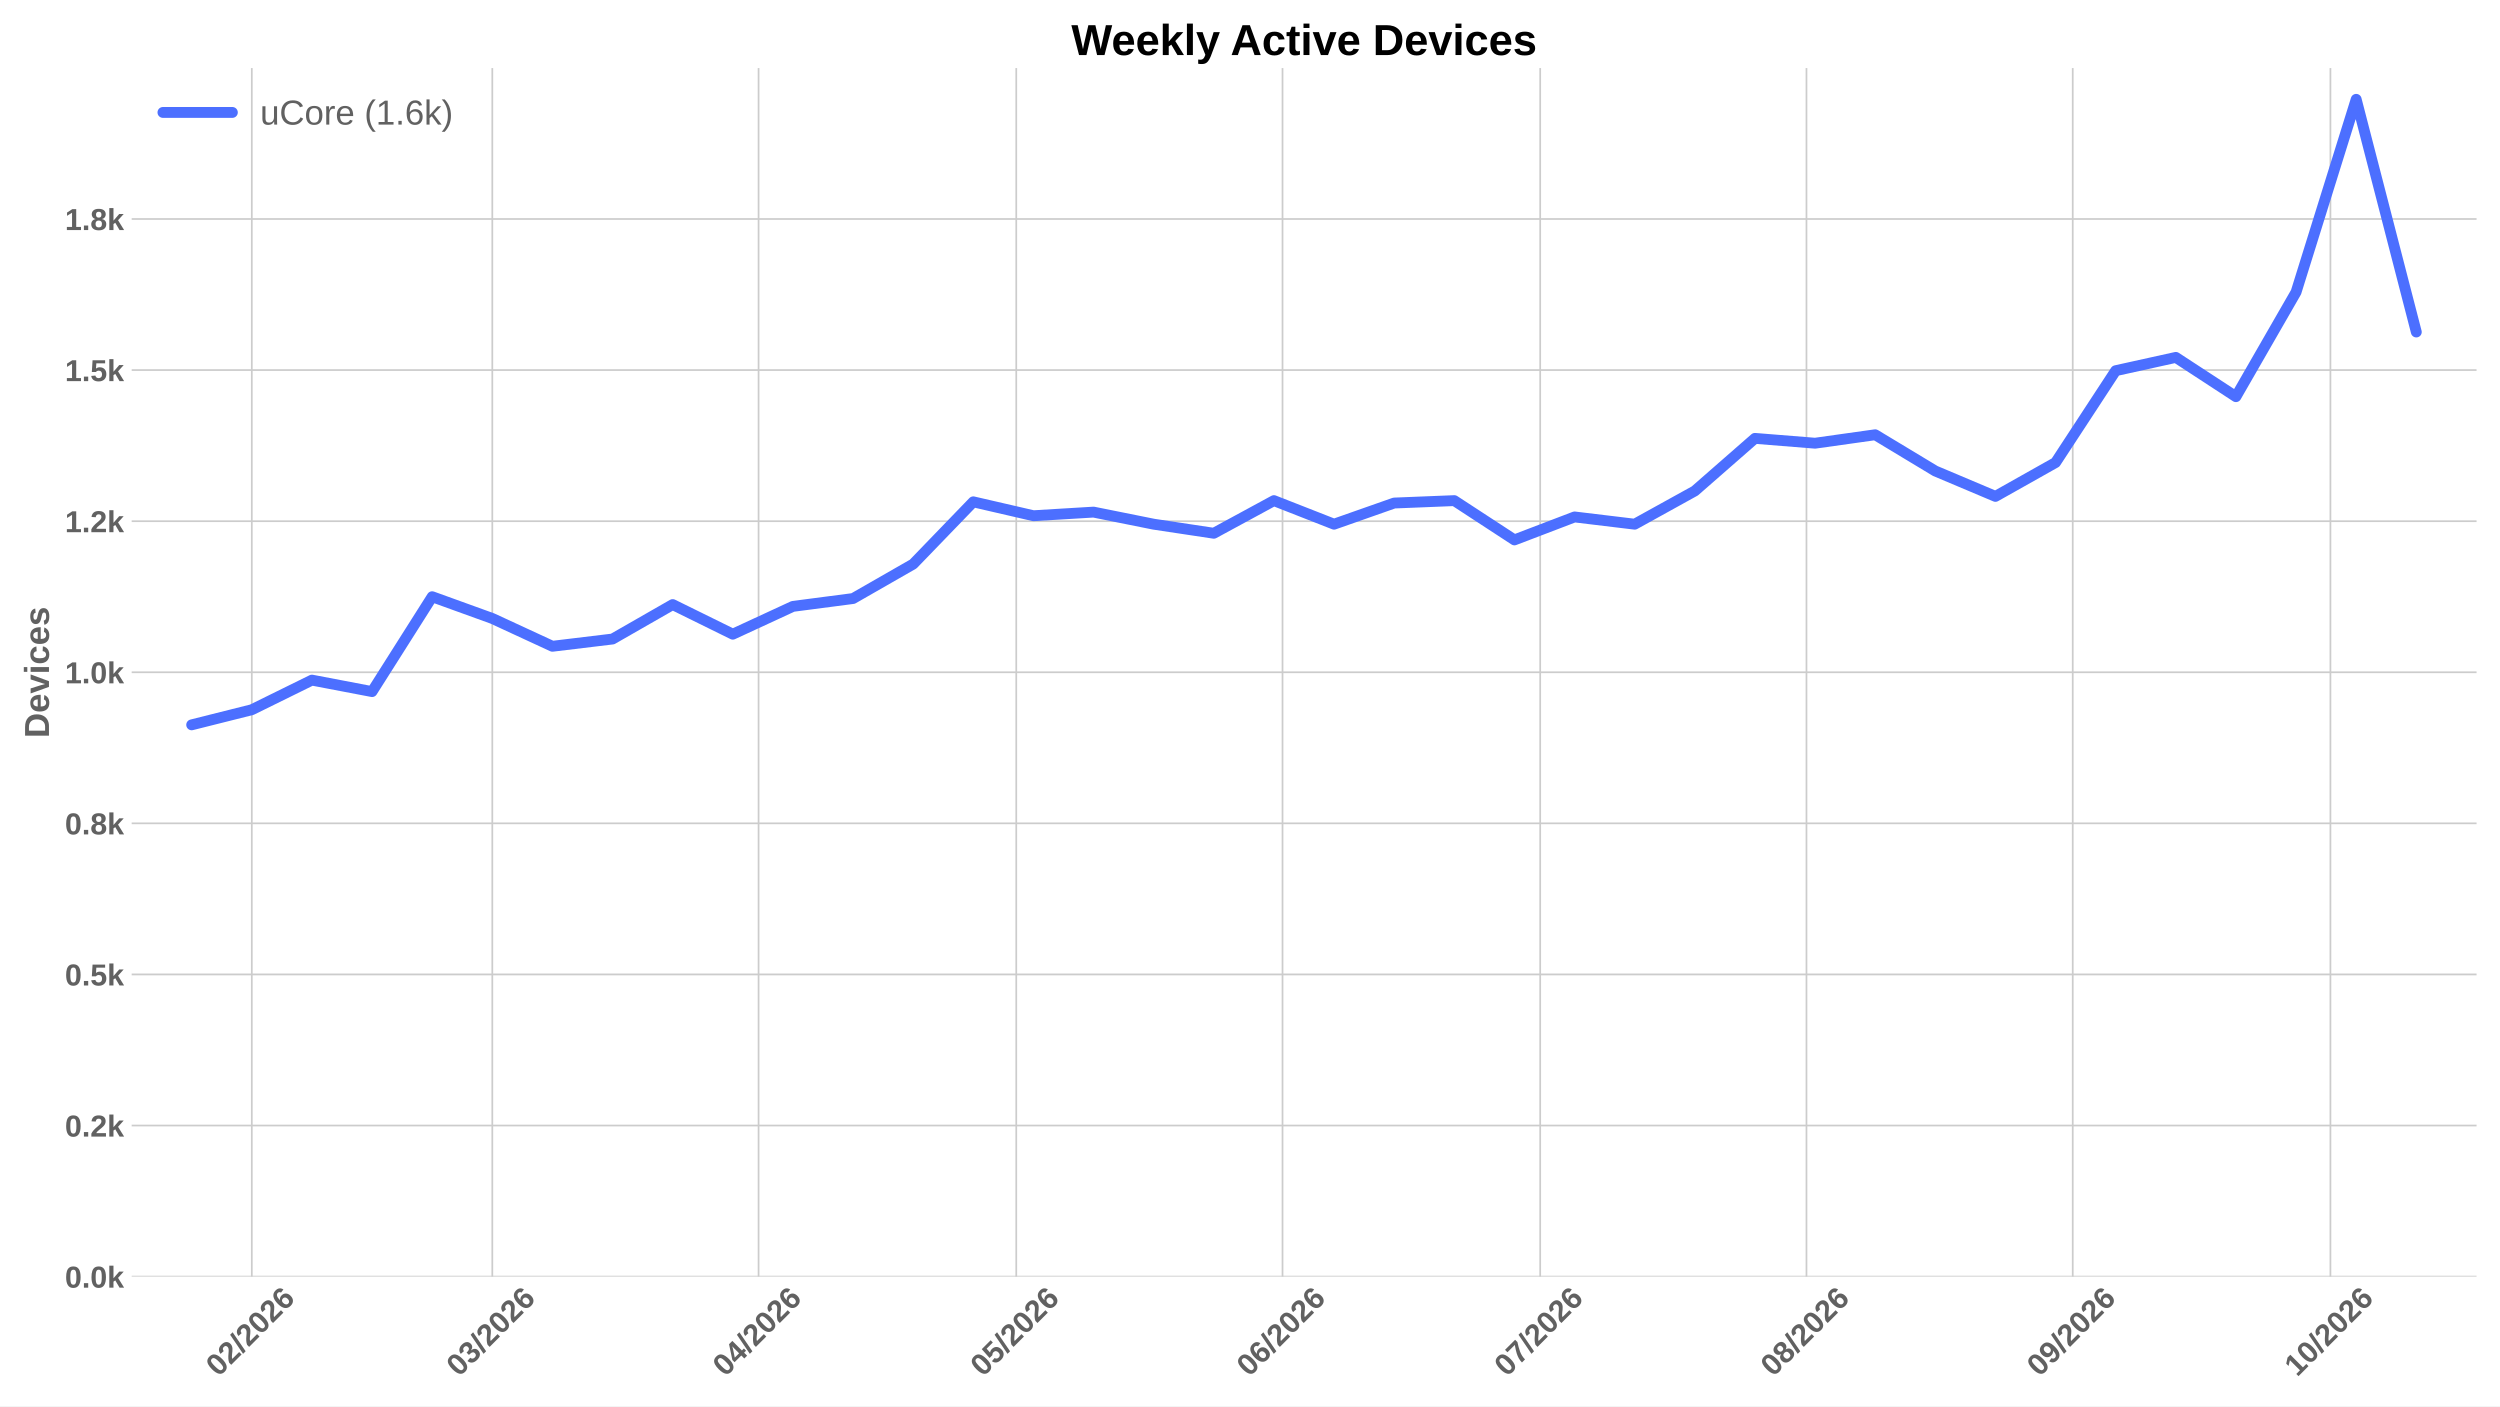
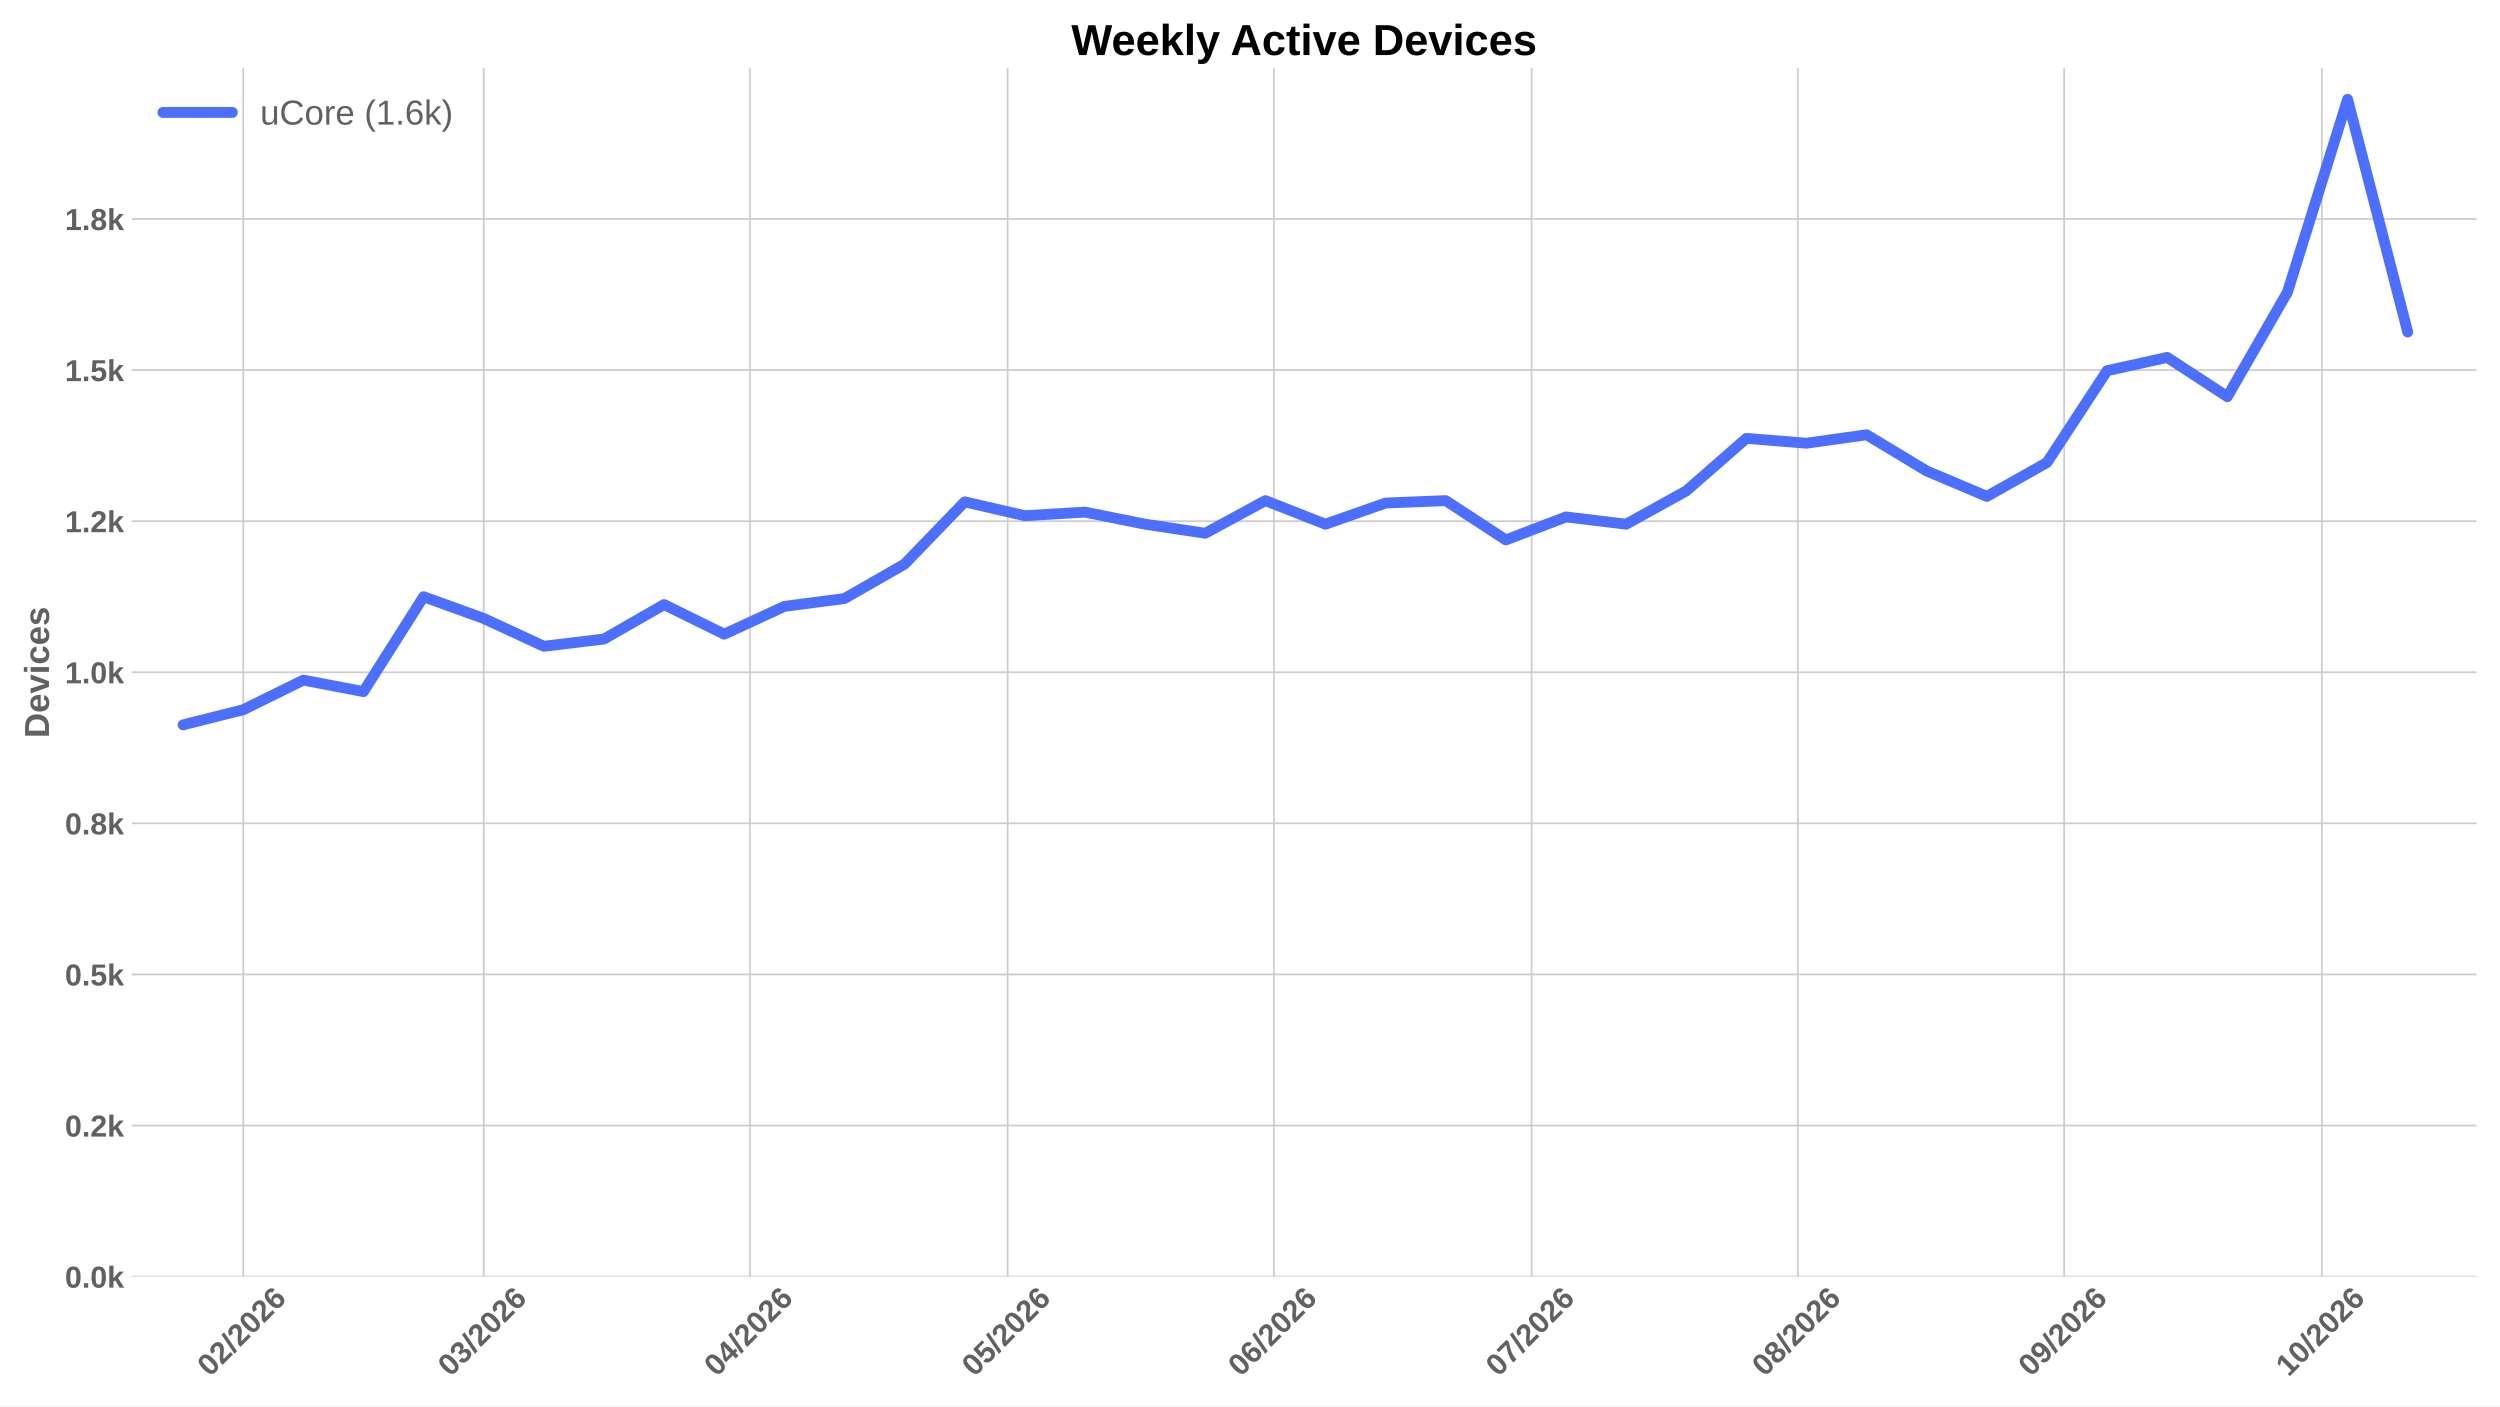
<svg xmlns="http://www.w3.org/2000/svg" xmlns:xlink="http://www.w3.org/1999/xlink" width="1152pt" height="648pt" viewBox="0 0 1152 648" version="1.1">
  <defs>
    <style type="text/css">*{stroke-linejoin: round; stroke-linecap: butt}</style>
  </defs>
  <g id="figure_1">
    <g id="patch_1">
      <path d="M 0 648  L 1152 648  L 1152 0  L 0 0  z " style="fill: #ffffff" />
    </g>
    <g id="axes_1">
      <g id="patch_2">
        <path d="M 60.676 588.262  L 1141.2 588.262  L 1141.2 31.361  L 60.676 31.361  z " style="fill: #ffffff" />
      </g>
      <g id="matplotlib.axis_1">
        <g id="xtick_1">
          <g id="line2d_1">
-             <path d="M 116.029 588.262  L 116.029 31.361  " clip-path="url(#pa2b130ff9b)" style="fill: none; stroke: #cccccc; stroke-width: 0.8; stroke-linecap: round" />
+             <path d="M 112.072 588.262  L 112.072 31.361  " clip-path="url(#p8473c3e7d2)" style="fill: none; stroke: #cccccc; stroke-width: 0.8; stroke-linecap: round" />
          </g>
          <g id="line2d_2" />
          <g id="text_1">
-             <g style="fill: #616161" transform="translate(100.7009 634.7498) rotate(-45) scale(0.14 -0.14)">
+             <g style="fill: #616161" transform="translate(96.7439 634.7498) rotate(-45) scale(0.14 -0.14)">
              <defs>
                <path id="LiberationSans-Bold-13" d="M 3297 2203  Q 3297 1088 2914 512  Q 2531 -63 1766 -63  Q 253 -63 253 2203  Q 253 2994 418 3494  Q 584 3994 915 4231  Q 1247 4469 1791 4469  Q 2572 4469 2934 3903  Q 3297 3338 3297 2203  z M 2416 2203  Q 2416 2813 2356 3150  Q 2297 3488 2165 3634  Q 2034 3781 1784 3781  Q 1519 3781 1383 3632  Q 1247 3484 1189 3148  Q 1131 2813 1131 2203  Q 1131 1600 1192 1261  Q 1253 922 1386 775  Q 1519 628 1772 628  Q 2022 628 2158 783  Q 2294 938 2355 1278  Q 2416 1619 2416 2203  z " transform="scale(0.015625)" />
                <path id="LiberationSans-Bold-15" d="M 222 0  L 222 609  Q 394 988 711 1347  Q 1028 1706 1509 2097  Q 1972 2472 2158 2715  Q 2344 2959 2344 3194  Q 2344 3769 1766 3769  Q 1484 3769 1336 3617  Q 1188 3466 1144 3163  L 259 3213  Q 334 3825 717 4147  Q 1100 4469 1759 4469  Q 2472 4469 2853 4144  Q 3234 3819 3234 3231  Q 3234 2922 3112 2672  Q 2991 2422 2800 2211  Q 2609 2000 2376 1815  Q 2144 1631 1925 1456  Q 1706 1281 1526 1103  Q 1347 925 1259 722  L 3303 722  L 3303 0  L 222 0  z " transform="scale(0.015625)" />
                <path id="LiberationSans-Bold-12" d="M 63 -128  L 972 4638  L 1716 4638  L 822 -128  L 63 -128  z " transform="scale(0.015625)" />
                <path id="LiberationSans-Bold-19" d="M 3328 1441  Q 3328 738 2934 337  Q 2541 -63 1847 -63  Q 1069 -63 651 482  Q 234 1028 234 2100  Q 234 3278 657 3873  Q 1081 4469 1869 4469  Q 2428 4469 2751 4222  Q 3075 3975 3209 3456  L 2381 3341  Q 2263 3775 1850 3775  Q 1497 3775 1295 3422  Q 1094 3069 1094 2350  Q 1234 2584 1484 2709  Q 1734 2834 2050 2834  Q 2641 2834 2984 2459  Q 3328 2084 3328 1441  z M 2447 1416  Q 2447 1791 2273 1989  Q 2100 2188 1797 2188  Q 1506 2188 1331 2002  Q 1156 1816 1156 1509  Q 1156 1125 1339 873  Q 1522 622 1819 622  Q 2116 622 2281 833  Q 2447 1044 2447 1416  z " transform="scale(0.015625)" />
              </defs>
              <use xlink:href="#LiberationSans-Bold-13" />
              <use xlink:href="#LiberationSans-Bold-15" transform="translate(55.60938 0)" />
              <use xlink:href="#LiberationSans-Bold-12" transform="translate(111.2188 0)" />
              <use xlink:href="#LiberationSans-Bold-15" transform="translate(139 0)" />
              <use xlink:href="#LiberationSans-Bold-13" transform="translate(194.6094 0)" />
              <use xlink:href="#LiberationSans-Bold-15" transform="translate(250.2188 0)" />
              <use xlink:href="#LiberationSans-Bold-19" transform="translate(305.8281 0)" />
            </g>
          </g>
        </g>
        <g id="xtick_2">
          <g id="line2d_3">
-             <path d="M 226.852 588.262  L 226.852 31.361  " clip-path="url(#pa2b130ff9b)" style="fill: none; stroke: #cccccc; stroke-width: 0.8; stroke-linecap: round" />
+             <path d="M 222.895 588.262  L 222.895 31.361  " clip-path="url(#p8473c3e7d2)" style="fill: none; stroke: #cccccc; stroke-width: 0.8; stroke-linecap: round" />
          </g>
          <g id="line2d_4" />
          <g id="text_2">
-             <g style="fill: #616161" transform="translate(211.5239 634.7498) rotate(-45) scale(0.14 -0.14)">
+             <g style="fill: #616161" transform="translate(207.5669 634.7498) rotate(-45) scale(0.14 -0.14)">
              <defs>
                <path id="LiberationSans-Bold-16" d="M 3328 1222  Q 3328 603 2922 265  Q 2516 -72 1766 -72  Q 1056 -72 637 254  Q 219 581 147 1197  L 1041 1275  Q 1125 641 1763 641  Q 2078 641 2253 797  Q 2428 953 2428 1275  Q 2428 1569 2215 1725  Q 2003 1881 1584 1881  L 1278 1881  L 1278 2591  L 1566 2591  Q 1944 2591 2134 2745  Q 2325 2900 2325 3188  Q 2325 3459 2173 3614  Q 2022 3769 1731 3769  Q 1459 3769 1292 3619  Q 1125 3469 1100 3194  L 222 3256  Q 291 3825 694 4147  Q 1097 4469 1747 4469  Q 2438 4469 2827 4158  Q 3216 3847 3216 3297  Q 3216 2884 2973 2618  Q 2731 2353 2275 2266  L 2275 2253  Q 2781 2194 3054 1920  Q 3328 1647 3328 1222  z " transform="scale(0.015625)" />
              </defs>
              <use xlink:href="#LiberationSans-Bold-13" />
              <use xlink:href="#LiberationSans-Bold-16" transform="translate(55.60938 0)" />
              <use xlink:href="#LiberationSans-Bold-12" transform="translate(111.2188 0)" />
              <use xlink:href="#LiberationSans-Bold-15" transform="translate(139 0)" />
              <use xlink:href="#LiberationSans-Bold-13" transform="translate(194.6094 0)" />
              <use xlink:href="#LiberationSans-Bold-15" transform="translate(250.2188 0)" />
              <use xlink:href="#LiberationSans-Bold-19" transform="translate(305.8281 0)" />
            </g>
          </g>
        </g>
        <g id="xtick_3">
          <g id="line2d_5">
-             <path d="M 349.549 588.262  L 349.549 31.361  " clip-path="url(#pa2b130ff9b)" style="fill: none; stroke: #cccccc; stroke-width: 0.8; stroke-linecap: round" />
+             <path d="M 345.592 588.262  L 345.592 31.361  " clip-path="url(#p8473c3e7d2)" style="fill: none; stroke: #cccccc; stroke-width: 0.8; stroke-linecap: round" />
          </g>
          <g id="line2d_6" />
          <g id="text_3">
-             <g style="fill: #616161" transform="translate(334.2208 634.7498) rotate(-45) scale(0.14 -0.14)">
+             <g style="fill: #616161" transform="translate(330.2638 634.7498) rotate(-45) scale(0.14 -0.14)">
              <defs>
                <path id="LiberationSans-Bold-17" d="M 2938 897  L 2938 0  L 2100 0  L 2100 897  L 97 897  L 97 1556  L 1956 4403  L 2938 4403  L 2938 1550  L 3525 1550  L 3525 897  L 2938 897  z M 2100 2991  Q 2100 3159 2111 3356  Q 2122 3553 2128 3609  Q 2047 3434 1834 3103  L 813 1550  L 2100 1550  L 2100 2991  z " transform="scale(0.015625)" />
              </defs>
              <use xlink:href="#LiberationSans-Bold-13" />
              <use xlink:href="#LiberationSans-Bold-17" transform="translate(55.60938 0)" />
              <use xlink:href="#LiberationSans-Bold-12" transform="translate(111.2188 0)" />
              <use xlink:href="#LiberationSans-Bold-15" transform="translate(139 0)" />
              <use xlink:href="#LiberationSans-Bold-13" transform="translate(194.6094 0)" />
              <use xlink:href="#LiberationSans-Bold-15" transform="translate(250.2188 0)" />
              <use xlink:href="#LiberationSans-Bold-19" transform="translate(305.8281 0)" />
            </g>
          </g>
        </g>
        <g id="xtick_4">
          <g id="line2d_7">
-             <path d="M 468.288 588.262  L 468.288 31.361  " clip-path="url(#pa2b130ff9b)" style="fill: none; stroke: #cccccc; stroke-width: 0.8; stroke-linecap: round" />
+             <path d="M 464.331 588.262  L 464.331 31.361  " clip-path="url(#p8473c3e7d2)" style="fill: none; stroke: #cccccc; stroke-width: 0.8; stroke-linecap: round" />
          </g>
          <g id="line2d_8" />
          <g id="text_4">
-             <g style="fill: #616161" transform="translate(452.9597 634.7498) rotate(-45) scale(0.14 -0.14)">
+             <g style="fill: #616161" transform="translate(449.0028 634.7498) rotate(-45) scale(0.14 -0.14)">
              <defs>
                <path id="LiberationSans-Bold-18" d="M 3381 1466  Q 3381 766 2945 351  Q 2509 -63 1750 -63  Q 1088 -63 689 235  Q 291 534 197 1100  L 1075 1172  Q 1144 891 1319 762  Q 1494 634 1759 634  Q 2088 634 2283 843  Q 2478 1053 2478 1447  Q 2478 1794 2293 2001  Q 2109 2209 1778 2209  Q 1413 2209 1181 1925  L 325 1925  L 478 4403  L 3125 4403  L 3125 3750  L 1275 3750  L 1203 2638  Q 1522 2919 2000 2919  Q 2628 2919 3004 2528  Q 3381 2138 3381 1466  z " transform="scale(0.015625)" />
              </defs>
              <use xlink:href="#LiberationSans-Bold-13" />
              <use xlink:href="#LiberationSans-Bold-18" transform="translate(55.60938 0)" />
              <use xlink:href="#LiberationSans-Bold-12" transform="translate(111.2188 0)" />
              <use xlink:href="#LiberationSans-Bold-15" transform="translate(139 0)" />
              <use xlink:href="#LiberationSans-Bold-13" transform="translate(194.6094 0)" />
              <use xlink:href="#LiberationSans-Bold-15" transform="translate(250.2188 0)" />
              <use xlink:href="#LiberationSans-Bold-19" transform="translate(305.8281 0)" />
            </g>
          </g>
        </g>
        <g id="xtick_5">
          <g id="line2d_9">
-             <path d="M 590.985 588.262  L 590.985 31.361  " clip-path="url(#pa2b130ff9b)" style="fill: none; stroke: #cccccc; stroke-width: 0.8; stroke-linecap: round" />
+             <path d="M 587.028 588.262  L 587.028 31.361  " clip-path="url(#p8473c3e7d2)" style="fill: none; stroke: #cccccc; stroke-width: 0.8; stroke-linecap: round" />
          </g>
          <g id="line2d_10" />
          <g id="text_5">
-             <g style="fill: #616161" transform="translate(575.6566 634.7498) rotate(-45) scale(0.14 -0.14)">
+             <g style="fill: #616161" transform="translate(571.6997 634.7498) rotate(-45) scale(0.14 -0.14)">
              <use xlink:href="#LiberationSans-Bold-13" />
              <use xlink:href="#LiberationSans-Bold-19" transform="translate(55.60938 0)" />
              <use xlink:href="#LiberationSans-Bold-12" transform="translate(111.2188 0)" />
              <use xlink:href="#LiberationSans-Bold-15" transform="translate(139 0)" />
              <use xlink:href="#LiberationSans-Bold-13" transform="translate(194.6094 0)" />
              <use xlink:href="#LiberationSans-Bold-15" transform="translate(250.2188 0)" />
              <use xlink:href="#LiberationSans-Bold-19" transform="translate(305.8281 0)" />
            </g>
          </g>
        </g>
        <g id="xtick_6">
          <g id="line2d_11">
-             <path d="M 709.724 588.262  L 709.724 31.361  " clip-path="url(#pa2b130ff9b)" style="fill: none; stroke: #cccccc; stroke-width: 0.8; stroke-linecap: round" />
+             <path d="M 705.767 588.262  L 705.767 31.361  " clip-path="url(#p8473c3e7d2)" style="fill: none; stroke: #cccccc; stroke-width: 0.8; stroke-linecap: round" />
          </g>
          <g id="line2d_12" />
          <g id="text_6">
-             <g style="fill: #616161" transform="translate(694.3956 634.7498) rotate(-45) scale(0.14 -0.14)">
+             <g style="fill: #616161" transform="translate(690.4386 634.7498) rotate(-45) scale(0.14 -0.14)">
              <defs>
                <path id="LiberationSans-Bold-1a" d="M 3278 3706  Q 2981 3238 2717 2797  Q 2453 2356 2256 1911  Q 2059 1466 1945 995  Q 1831 525 1831 0  L 916 0  Q 916 550 1059 1064  Q 1203 1578 1475 2111  Q 1747 2644 2463 3681  L 275 3681  L 275 4403  L 3278 4403  L 3278 3706  z " transform="scale(0.015625)" />
              </defs>
              <use xlink:href="#LiberationSans-Bold-13" />
              <use xlink:href="#LiberationSans-Bold-1a" transform="translate(55.60938 0)" />
              <use xlink:href="#LiberationSans-Bold-12" transform="translate(111.2188 0)" />
              <use xlink:href="#LiberationSans-Bold-15" transform="translate(139 0)" />
              <use xlink:href="#LiberationSans-Bold-13" transform="translate(194.6094 0)" />
              <use xlink:href="#LiberationSans-Bold-15" transform="translate(250.2188 0)" />
              <use xlink:href="#LiberationSans-Bold-19" transform="translate(305.8281 0)" />
            </g>
          </g>
        </g>
        <g id="xtick_7">
          <g id="line2d_13">
-             <path d="M 832.421 588.262  L 832.421 31.361  " clip-path="url(#pa2b130ff9b)" style="fill: none; stroke: #cccccc; stroke-width: 0.8; stroke-linecap: round" />
+             <path d="M 828.464 588.262  L 828.464 31.361  " clip-path="url(#p8473c3e7d2)" style="fill: none; stroke: #cccccc; stroke-width: 0.8; stroke-linecap: round" />
          </g>
          <g id="line2d_14" />
          <g id="text_7">
-             <g style="fill: #616161" transform="translate(817.0925 634.7498) rotate(-45) scale(0.14 -0.14)">
+             <g style="fill: #616161" transform="translate(813.1355 634.7498) rotate(-45) scale(0.14 -0.14)">
              <defs>
                <path id="LiberationSans-Bold-1b" d="M 3363 1241  Q 3363 622 2953 279  Q 2544 -63 1784 -63  Q 1031 -63 617 278  Q 203 619 203 1234  Q 203 1656 447 1945  Q 691 2234 1100 2303  L 1100 2316  Q 744 2394 525 2669  Q 306 2944 306 3303  Q 306 3844 689 4156  Q 1072 4469 1772 4469  Q 2488 4469 2870 4164  Q 3253 3859 3253 3297  Q 3253 2938 3036 2666  Q 2819 2394 2453 2322  L 2453 2309  Q 2878 2241 3120 1961  Q 3363 1681 3363 1241  z M 2350 3250  Q 2350 3563 2206 3708  Q 2063 3853 1772 3853  Q 1203 3853 1203 3250  Q 1203 2619 1778 2619  Q 2066 2619 2208 2766  Q 2350 2913 2350 3250  z M 2453 1313  Q 2453 2003 1766 2003  Q 1447 2003 1276 1822  Q 1106 1641 1106 1300  Q 1106 913 1275 734  Q 1444 556 1791 556  Q 2131 556 2292 734  Q 2453 913 2453 1313  z " transform="scale(0.015625)" />
              </defs>
              <use xlink:href="#LiberationSans-Bold-13" />
              <use xlink:href="#LiberationSans-Bold-1b" transform="translate(55.60938 0)" />
              <use xlink:href="#LiberationSans-Bold-12" transform="translate(111.2188 0)" />
              <use xlink:href="#LiberationSans-Bold-15" transform="translate(139 0)" />
              <use xlink:href="#LiberationSans-Bold-13" transform="translate(194.6094 0)" />
              <use xlink:href="#LiberationSans-Bold-15" transform="translate(250.2188 0)" />
              <use xlink:href="#LiberationSans-Bold-19" transform="translate(305.8281 0)" />
            </g>
          </g>
        </g>
        <g id="xtick_8">
          <g id="line2d_15">
-             <path d="M 955.118 588.262  L 955.118 31.361  " clip-path="url(#pa2b130ff9b)" style="fill: none; stroke: #cccccc; stroke-width: 0.8; stroke-linecap: round" />
+             <path d="M 951.161 588.262  L 951.161 31.361  " clip-path="url(#p8473c3e7d2)" style="fill: none; stroke: #cccccc; stroke-width: 0.8; stroke-linecap: round" />
          </g>
          <g id="line2d_16" />
          <g id="text_8">
-             <g style="fill: #616161" transform="translate(939.7894 634.7498) rotate(-45) scale(0.14 -0.14)">
+             <g style="fill: #616161" transform="translate(935.8324 634.7498) rotate(-45) scale(0.14 -0.14)">
              <defs>
                <path id="LiberationSans-Bold-1c" d="M 3322 2272  Q 3322 1100 2894 518  Q 2466 -63 1678 -63  Q 1097 -63 767 185  Q 438 434 300 972  L 1125 1088  Q 1247 628 1688 628  Q 2056 628 2254 981  Q 2453 1334 2459 2028  Q 2341 1794 2070 1661  Q 1800 1528 1488 1528  Q 906 1528 564 1923  Q 222 2319 222 2994  Q 222 3688 623 4078  Q 1025 4469 1759 4469  Q 2550 4469 2936 3920  Q 3322 3372 3322 2272  z M 2394 2888  Q 2394 3297 2214 3539  Q 2034 3781 1738 3781  Q 1447 3781 1280 3570  Q 1113 3359 1113 2988  Q 1113 2622 1278 2401  Q 1444 2181 1741 2181  Q 2022 2181 2208 2373  Q 2394 2566 2394 2888  z " transform="scale(0.015625)" />
              </defs>
              <use xlink:href="#LiberationSans-Bold-13" />
              <use xlink:href="#LiberationSans-Bold-1c" transform="translate(55.60938 0)" />
              <use xlink:href="#LiberationSans-Bold-12" transform="translate(111.2188 0)" />
              <use xlink:href="#LiberationSans-Bold-15" transform="translate(139 0)" />
              <use xlink:href="#LiberationSans-Bold-13" transform="translate(194.6094 0)" />
              <use xlink:href="#LiberationSans-Bold-15" transform="translate(250.2188 0)" />
              <use xlink:href="#LiberationSans-Bold-19" transform="translate(305.8281 0)" />
            </g>
          </g>
        </g>
        <g id="xtick_9">
          <g id="line2d_17">
-             <path d="M 1073.857 588.262  L 1073.857 31.361  " clip-path="url(#pa2b130ff9b)" style="fill: none; stroke: #cccccc; stroke-width: 0.8; stroke-linecap: round" />
+             <path d="M 1069.9 588.262  L 1069.9 31.361  " clip-path="url(#p8473c3e7d2)" style="fill: none; stroke: #cccccc; stroke-width: 0.8; stroke-linecap: round" />
          </g>
          <g id="line2d_18" />
          <g id="text_9">
-             <g style="fill: #616161" transform="translate(1058.528 634.7498) rotate(-45) scale(0.14 -0.14)">
+             <g style="fill: #616161" transform="translate(1054.571 634.7498) rotate(-45) scale(0.14 -0.14)">
              <defs>
                <path id="LiberationSans-Bold-14" d="M 403 0  L 403 653  L 1494 653  L 1494 3656  L 438 2997  L 438 3688  L 1541 4403  L 2372 4403  L 2372 653  L 3381 653  L 3381 0  L 403 0  z " transform="scale(0.015625)" />
              </defs>
              <use xlink:href="#LiberationSans-Bold-14" />
              <use xlink:href="#LiberationSans-Bold-13" transform="translate(55.60938 0)" />
              <use xlink:href="#LiberationSans-Bold-12" transform="translate(111.2188 0)" />
              <use xlink:href="#LiberationSans-Bold-15" transform="translate(139 0)" />
              <use xlink:href="#LiberationSans-Bold-13" transform="translate(194.6094 0)" />
              <use xlink:href="#LiberationSans-Bold-15" transform="translate(250.2188 0)" />
              <use xlink:href="#LiberationSans-Bold-19" transform="translate(305.8281 0)" />
            </g>
          </g>
        </g>
      </g>
      <g id="matplotlib.axis_2">
        <g id="ytick_1">
          <g id="line2d_19">
-             <path d="M 60.676 588.262  L 1141.2 588.262  " clip-path="url(#pa2b130ff9b)" style="fill: none; stroke: #cccccc; stroke-width: 0.8; stroke-linecap: round" />
+             <path d="M 60.676 588.262  L 1141.2 588.262  " clip-path="url(#p8473c3e7d2)" style="fill: none; stroke: #cccccc; stroke-width: 0.8; stroke-linecap: round" />
          </g>
          <g id="line2d_20" />
          <g id="text_10">
            <g style="fill: #616161" transform="translate(29.93031 593.3584) scale(0.14 -0.14)">
              <defs>
                <path id="LiberationSans-Bold-11" d="M 434 0  L 434 953  L 1338 953  L 1338 0  L 434 0  z " transform="scale(0.015625)" />
                <path id="LiberationSans-Bold-4e" d="M 2606 0  L 1703 1531  L 1325 1269  L 1325 0  L 447 0  L 447 4638  L 1325 4638  L 1325 1981  L 2531 3381  L 3475 3381  L 2288 2063  L 3566 0  L 2606 0  z " transform="scale(0.015625)" />
              </defs>
              <use xlink:href="#LiberationSans-Bold-13" />
              <use xlink:href="#LiberationSans-Bold-11" transform="translate(55.60938 0)" />
              <use xlink:href="#LiberationSans-Bold-13" transform="translate(83.39062 0)" />
              <use xlink:href="#LiberationSans-Bold-4e" transform="translate(139 0)" />
            </g>
          </g>
        </g>
        <g id="ytick_2">
          <g id="line2d_21">
-             <path d="M 60.676 518.641  L 1141.2 518.641  " clip-path="url(#pa2b130ff9b)" style="fill: none; stroke: #cccccc; stroke-width: 0.8; stroke-linecap: round" />
+             <path d="M 60.676 518.641  L 1141.2 518.641  " clip-path="url(#p8473c3e7d2)" style="fill: none; stroke: #cccccc; stroke-width: 0.8; stroke-linecap: round" />
          </g>
          <g id="line2d_22" />
          <g id="text_11">
            <g style="fill: #616161" transform="translate(29.93031 523.737) scale(0.14 -0.14)">
              <use xlink:href="#LiberationSans-Bold-13" />
              <use xlink:href="#LiberationSans-Bold-11" transform="translate(55.60938 0)" />
              <use xlink:href="#LiberationSans-Bold-15" transform="translate(83.39062 0)" />
              <use xlink:href="#LiberationSans-Bold-4e" transform="translate(139 0)" />
            </g>
          </g>
        </g>
        <g id="ytick_3">
          <g id="line2d_23">
-             <path d="M 60.676 449.019  L 1141.2 449.019  " clip-path="url(#pa2b130ff9b)" style="fill: none; stroke: #cccccc; stroke-width: 0.8; stroke-linecap: round" />
+             <path d="M 60.676 449.019  L 1141.2 449.019  " clip-path="url(#p8473c3e7d2)" style="fill: none; stroke: #cccccc; stroke-width: 0.8; stroke-linecap: round" />
          </g>
          <g id="line2d_24" />
          <g id="text_12">
            <g style="fill: #616161" transform="translate(29.93031 454.1156) scale(0.14 -0.14)">
              <use xlink:href="#LiberationSans-Bold-13" />
              <use xlink:href="#LiberationSans-Bold-11" transform="translate(55.60938 0)" />
              <use xlink:href="#LiberationSans-Bold-18" transform="translate(83.39062 0)" />
              <use xlink:href="#LiberationSans-Bold-4e" transform="translate(139 0)" />
            </g>
          </g>
        </g>
        <g id="ytick_4">
          <g id="line2d_25">
-             <path d="M 60.676 379.398  L 1141.2 379.398  " clip-path="url(#pa2b130ff9b)" style="fill: none; stroke: #cccccc; stroke-width: 0.8; stroke-linecap: round" />
+             <path d="M 60.676 379.398  L 1141.2 379.398  " clip-path="url(#p8473c3e7d2)" style="fill: none; stroke: #cccccc; stroke-width: 0.8; stroke-linecap: round" />
          </g>
          <g id="line2d_26" />
          <g id="text_13">
            <g style="fill: #616161" transform="translate(29.93031 384.4942) scale(0.14 -0.14)">
              <use xlink:href="#LiberationSans-Bold-13" />
              <use xlink:href="#LiberationSans-Bold-11" transform="translate(55.60938 0)" />
              <use xlink:href="#LiberationSans-Bold-1b" transform="translate(83.39062 0)" />
              <use xlink:href="#LiberationSans-Bold-4e" transform="translate(139 0)" />
            </g>
          </g>
        </g>
        <g id="ytick_5">
          <g id="line2d_27">
-             <path d="M 60.676 309.777  L 1141.2 309.777  " clip-path="url(#pa2b130ff9b)" style="fill: none; stroke: #cccccc; stroke-width: 0.8; stroke-linecap: round" />
+             <path d="M 60.676 309.777  L 1141.2 309.777  " clip-path="url(#p8473c3e7d2)" style="fill: none; stroke: #cccccc; stroke-width: 0.8; stroke-linecap: round" />
          </g>
          <g id="line2d_28" />
          <g id="text_14">
            <g style="fill: #616161" transform="translate(29.93031 314.8728) scale(0.14 -0.14)">
              <use xlink:href="#LiberationSans-Bold-14" />
              <use xlink:href="#LiberationSans-Bold-11" transform="translate(55.60938 0)" />
              <use xlink:href="#LiberationSans-Bold-13" transform="translate(83.39062 0)" />
              <use xlink:href="#LiberationSans-Bold-4e" transform="translate(139 0)" />
            </g>
          </g>
        </g>
        <g id="ytick_6">
          <g id="line2d_29">
-             <path d="M 60.676 240.155  L 1141.2 240.155  " clip-path="url(#pa2b130ff9b)" style="fill: none; stroke: #cccccc; stroke-width: 0.8; stroke-linecap: round" />
+             <path d="M 60.676 240.155  L 1141.2 240.155  " clip-path="url(#p8473c3e7d2)" style="fill: none; stroke: #cccccc; stroke-width: 0.8; stroke-linecap: round" />
          </g>
          <g id="line2d_30" />
          <g id="text_15">
            <g style="fill: #616161" transform="translate(29.93031 245.2514) scale(0.14 -0.14)">
              <use xlink:href="#LiberationSans-Bold-14" />
              <use xlink:href="#LiberationSans-Bold-11" transform="translate(55.60938 0)" />
              <use xlink:href="#LiberationSans-Bold-15" transform="translate(83.39062 0)" />
              <use xlink:href="#LiberationSans-Bold-4e" transform="translate(139 0)" />
            </g>
          </g>
        </g>
        <g id="ytick_7">
          <g id="line2d_31">
-             <path d="M 60.676 170.534  L 1141.2 170.534  " clip-path="url(#pa2b130ff9b)" style="fill: none; stroke: #cccccc; stroke-width: 0.8; stroke-linecap: round" />
+             <path d="M 60.676 170.534  L 1141.2 170.534  " clip-path="url(#p8473c3e7d2)" style="fill: none; stroke: #cccccc; stroke-width: 0.8; stroke-linecap: round" />
          </g>
          <g id="line2d_32" />
          <g id="text_16">
            <g style="fill: #616161" transform="translate(29.93031 175.63) scale(0.14 -0.14)">
              <use xlink:href="#LiberationSans-Bold-14" />
              <use xlink:href="#LiberationSans-Bold-11" transform="translate(55.60938 0)" />
              <use xlink:href="#LiberationSans-Bold-18" transform="translate(83.39062 0)" />
              <use xlink:href="#LiberationSans-Bold-4e" transform="translate(139 0)" />
            </g>
          </g>
        </g>
        <g id="ytick_8">
          <g id="line2d_33">
-             <path d="M 60.676 100.912  L 1141.2 100.912  " clip-path="url(#pa2b130ff9b)" style="fill: none; stroke: #cccccc; stroke-width: 0.8; stroke-linecap: round" />
+             <path d="M 60.676 100.912  L 1141.2 100.912  " clip-path="url(#p8473c3e7d2)" style="fill: none; stroke: #cccccc; stroke-width: 0.8; stroke-linecap: round" />
          </g>
          <g id="line2d_34" />
          <g id="text_17">
            <g style="fill: #616161" transform="translate(29.93031 106.0085) scale(0.14 -0.14)">
              <use xlink:href="#LiberationSans-Bold-14" />
              <use xlink:href="#LiberationSans-Bold-11" transform="translate(55.60938 0)" />
              <use xlink:href="#LiberationSans-Bold-1b" transform="translate(83.39062 0)" />
              <use xlink:href="#LiberationSans-Bold-4e" transform="translate(139 0)" />
            </g>
          </g>
        </g>
        <g id="text_18">
          <g style="fill: #616161" transform="translate(22.56312 340.0552) rotate(-90) scale(0.16 -0.16)">
            <defs>
              <path id="LiberationSans-Bold-27" d="M 4353 2234  Q 4353 1553 4086 1045  Q 3819 538 3330 269  Q 2841 0 2209 0  L 428 0  L 428 4403  L 2022 4403  Q 3134 4403 3743 3842  Q 4353 3281 4353 2234  z M 3425 2234  Q 3425 2944 3056 3317  Q 2688 3691 2003 3691  L 1350 3691  L 1350 713  L 2131 713  Q 2725 713 3075 1122  Q 3425 1531 3425 2234  z " transform="scale(0.015625)" />
              <path id="LiberationSans-Bold-48" d="M 1831 -63  Q 1069 -63 659 389  Q 250 841 250 1706  Q 250 2544 665 2994  Q 1081 3444 1844 3444  Q 2572 3444 2956 2961  Q 3341 2478 3341 1547  L 3341 1522  L 1172 1522  Q 1172 1028 1355 776  Q 1538 525 1875 525  Q 2341 525 2463 928  L 3291 856  Q 2931 -63 1831 -63  z M 1831 2891  Q 1522 2891 1355 2675  Q 1188 2459 1178 2072  L 2491 2072  Q 2466 2481 2294 2686  Q 2122 2891 1831 2891  z " transform="scale(0.015625)" />
              <path id="LiberationSans-Bold-59" d="M 2284 0  L 1234 0  L 25 3381  L 953 3381  L 1544 1491  Q 1591 1334 1766 709  Q 1797 838 1894 1159  Q 1991 1481 2613 3381  L 3531 3381  L 2284 0  z " transform="scale(0.015625)" />
              <path id="LiberationSans-Bold-4c" d="M 447 3991  L 447 4638  L 1325 4638  L 1325 3991  L 447 3991  z M 447 0  L 447 3381  L 1325 3381  L 1325 0  L 447 0  z " transform="scale(0.015625)" />
              <path id="LiberationSans-Bold-46" d="M 1856 -63  Q 1088 -63 669 395  Q 250 853 250 1672  Q 250 2509 672 2976  Q 1094 3444 1869 3444  Q 2466 3444 2856 3144  Q 3247 2844 3347 2316  L 2463 2272  Q 2425 2531 2275 2686  Q 2125 2841 1850 2841  Q 1172 2841 1172 1706  Q 1172 538 1863 538  Q 2113 538 2281 695  Q 2450 853 2491 1166  L 3372 1125  Q 3325 778 3123 506  Q 2922 234 2594 85  Q 2266 -63 1856 -63  z " transform="scale(0.015625)" />
              <path id="LiberationSans-Bold-56" d="M 3297 988  Q 3297 497 2895 217  Q 2494 -63 1784 -63  Q 1088 -63 717 157  Q 347 378 225 844  L 997 959  Q 1063 719 1223 619  Q 1384 519 1784 519  Q 2153 519 2322 612  Q 2491 706 2491 906  Q 2491 1069 2355 1164  Q 2219 1259 1894 1325  Q 1150 1472 890 1598  Q 631 1725 495 1926  Q 359 2128 359 2422  Q 359 2906 732 3176  Q 1106 3447 1791 3447  Q 2394 3447 2761 3212  Q 3128 2978 3219 2534  L 2441 2453  Q 2403 2659 2256 2761  Q 2109 2863 1791 2863  Q 1478 2863 1322 2783  Q 1166 2703 1166 2516  Q 1166 2369 1286 2283  Q 1406 2197 1691 2141  Q 2088 2059 2395 1973  Q 2703 1888 2889 1769  Q 3075 1650 3186 1464  Q 3297 1278 3297 988  z " transform="scale(0.015625)" />
            </defs>
            <use xlink:href="#LiberationSans-Bold-27" />
            <use xlink:href="#LiberationSans-Bold-48" transform="translate(72.21875 0)" />
            <use xlink:href="#LiberationSans-Bold-59" transform="translate(127.8281 0)" />
            <use xlink:href="#LiberationSans-Bold-4c" transform="translate(183.4375 0)" />
            <use xlink:href="#LiberationSans-Bold-46" transform="translate(211.2188 0)" />
            <use xlink:href="#LiberationSans-Bold-48" transform="translate(266.8281 0)" />
            <use xlink:href="#LiberationSans-Bold-56" transform="translate(322.4375 0)" />
          </g>
        </g>
      </g>
      <g id="line2d_35">
-         <path d="M 88.323 334.005  L 116.029 327.043  L 143.735 313.397  L 171.441 318.688  L 199.146 274.966  L 226.852 284.991  L 254.558 297.802  L 282.264 294.46  L 309.97 278.586  L 337.675 292.232  L 365.381 279.422  L 393.087 275.801  L 420.793 259.928  L 448.498 231.244  L 476.204 237.649  L 503.91 235.978  L 531.616 241.548  L 559.321 245.725  L 587.027 230.687  L 614.733 241.548  L 642.439 231.801  L 670.144 230.687  L 697.85 248.788  L 725.556 238.206  L 753.262 241.548  L 780.967 226.231  L 808.673 202.003  L 836.379 204.231  L 864.085 200.332  L 891.79 217.041  L 919.496 228.737  L 947.202 213.142  L 974.908 170.812  L 1002.613 164.686  L 1030.319 182.787  L 1058.025 134.609  L 1085.731 45.772  L 1113.436 152.989  " clip-path="url(#pa2b130ff9b)" style="fill: none; stroke: #4c6fff; stroke-width: 5; stroke-linecap: round" />
+         <path d="M 84.367 334.005  L 112.072 327.043  L 139.778 313.397  L 167.484 318.688  L 195.19 274.966  L 222.895 284.991  L 250.601 297.802  L 278.307 294.46  L 306.013 278.586  L 333.718 292.232  L 361.424 279.422  L 389.13 275.801  L 416.836 259.928  L 444.541 231.244  L 472.247 237.649  L 499.953 235.978  L 527.659 241.548  L 555.364 245.725  L 583.07 230.687  L 610.776 241.548  L 638.482 231.801  L 666.187 230.687  L 693.893 248.788  L 721.599 238.206  L 749.305 241.548  L 777.01 226.231  L 804.716 202.003  L 832.422 204.231  L 860.128 200.332  L 887.833 217.041  L 915.539 228.737  L 943.245 213.142  L 970.951 170.812  L 998.656 164.686  L 1026.362 182.787  L 1054.068 134.609  L 1081.774 45.772  L 1109.479 152.989  " clip-path="url(#p8473c3e7d2)" style="fill: none; stroke: #4c6fff; stroke-width: 5; stroke-linecap: round" />
      </g>
      <g id="patch_3">
        <path d="M 60.676 588.262  L 60.676 31.361  " style="fill: none" />
      </g>
      <g id="patch_4">
        <path d="M 1141.2 588.262  L 1141.2 31.361  " style="fill: none" />
      </g>
      <g id="patch_5">
        <path d="M 60.676 588.262  L 1141.2 588.262  " style="fill: none" />
      </g>
      <g id="patch_6">
        <path d="M 60.676 31.361  L 1141.2 31.361  " style="fill: none" />
      </g>
      <g id="text_19">
        <g transform="translate(493.655 25.36055) scale(0.2 -0.2)">
          <defs>
            <path id="LiberationSans-Bold-3a" d="M 4897 0  L 3803 0  L 3206 2547  Q 3097 2997 3022 3488  Q 2947 3078 2900 2864  Q 2853 2650 2234 0  L 1141 0  L 6 4403  L 941 4403  L 1578 1559  L 1722 872  Q 1809 1306 1892 1701  Q 1975 2097 2516 4403  L 3547 4403  L 4103 2059  Q 4169 1797 4325 872  L 4403 1234  L 4569 1953  L 5100 4403  L 6034 4403  L 4897 0  z " transform="scale(0.015625)" />
            <path id="LiberationSans-Bold-4f" d="M 447 0  L 447 4638  L 1325 4638  L 1325 0  L 447 0  z " transform="scale(0.015625)" />
            <path id="LiberationSans-Bold-5c" d="M 884 -1328  Q 569 -1328 331 -1288  L 331 -663  Q 497 -688 634 -688  Q 822 -688 945 -628  Q 1069 -569 1167 -431  Q 1266 -294 1388 34  L 50 3381  L 978 3381  L 1509 1797  Q 1634 1456 1825 753  L 1903 1050  L 2106 1784  L 2606 3381  L 3525 3381  L 2188 -178  Q 1919 -828 1630 -1078  Q 1341 -1328 884 -1328  z " transform="scale(0.015625)" />
            <path id="LiberationSans-Bold-3" transform="scale(0.015625)" />
            <path id="LiberationSans-Bold-24" d="M 3541 0  L 3150 1125  L 1472 1125  L 1081 0  L 159 0  L 1766 4403  L 2853 4403  L 4453 0  L 3541 0  z M 2309 3725  L 2291 3656  Q 2259 3544 2215 3400  Q 2172 3256 1678 1819  L 2944 1819  L 2509 3084  L 2375 3509  L 2309 3725  z " transform="scale(0.015625)" />
            <path id="LiberationSans-Bold-57" d="M 1313 -56  Q 925 -56 715 155  Q 506 366 506 794  L 506 2788  L 78 2788  L 78 3381  L 550 3381  L 825 4175  L 1375 4175  L 1375 3381  L 2016 3381  L 2016 2788  L 1375 2788  L 1375 1031  Q 1375 784 1469 667  Q 1563 550 1759 550  Q 1863 550 2053 594  L 2053 50  Q 1728 -56 1313 -56  z " transform="scale(0.015625)" />
          </defs>
          <use xlink:href="#LiberationSans-Bold-3a" />
          <use xlink:href="#LiberationSans-Bold-48" transform="translate(92.57812 0)" />
          <use xlink:href="#LiberationSans-Bold-48" transform="translate(148.1875 0)" />
          <use xlink:href="#LiberationSans-Bold-4e" transform="translate(203.7969 0)" />
          <use xlink:href="#LiberationSans-Bold-4f" transform="translate(259.4062 0)" />
          <use xlink:href="#LiberationSans-Bold-5c" transform="translate(287.1875 0)" />
          <use xlink:href="#LiberationSans-Bold-3" transform="translate(342.7969 0)" />
          <use xlink:href="#LiberationSans-Bold-24" transform="translate(366.875 0)" />
          <use xlink:href="#LiberationSans-Bold-46" transform="translate(439.0938 0)" />
          <use xlink:href="#LiberationSans-Bold-57" transform="translate(494.7031 0)" />
          <use xlink:href="#LiberationSans-Bold-4c" transform="translate(528 0)" />
          <use xlink:href="#LiberationSans-Bold-59" transform="translate(555.7812 0)" />
          <use xlink:href="#LiberationSans-Bold-48" transform="translate(611.3906 0)" />
          <use xlink:href="#LiberationSans-Bold-3" transform="translate(667 0)" />
          <use xlink:href="#LiberationSans-Bold-27" transform="translate(694.7812 0)" />
          <use xlink:href="#LiberationSans-Bold-48" transform="translate(767 0)" />
          <use xlink:href="#LiberationSans-Bold-59" transform="translate(822.6094 0)" />
          <use xlink:href="#LiberationSans-Bold-4c" transform="translate(878.2188 0)" />
          <use xlink:href="#LiberationSans-Bold-46" transform="translate(906 0)" />
          <use xlink:href="#LiberationSans-Bold-48" transform="translate(961.6094 0)" />
          <use xlink:href="#LiberationSans-Bold-56" transform="translate(1017.219 0)" />
        </g>
      </g>
      <g id="legend_1">
        <g id="line2d_36">
          <path d="M 75.076 51.809  L 91.076 51.809  L 107.076 51.809  " style="fill: none; stroke: #4c6fff; stroke-width: 5; stroke-linecap: round" />
        </g>
        <g id="text_20">
          <g style="fill: #616161" transform="translate(119.8756 57.40898) scale(0.16 -0.16)">
            <defs>
              <path id="LiberationSans-58" d="M 981 3381  L 981 1238  Q 981 903 1047 718  Q 1113 534 1256 453  Q 1400 372 1678 372  Q 2084 372 2318 650  Q 2553 928 2553 1422  L 2553 3381  L 3116 3381  L 3116 722  Q 3116 131 3134 0  L 2603 0  Q 2600 16 2597 84  Q 2594 153 2589 242  Q 2584 331 2578 578  L 2569 578  Q 2375 228 2120 82  Q 1866 -63 1488 -63  Q 931 -63 673 214  Q 416 491 416 1128  L 416 3381  L 981 3381  z " transform="scale(0.015625)" />
              <path id="LiberationSans-26" d="M 2475 3981  Q 1744 3981 1337 3511  Q 931 3041 931 2222  Q 931 1413 1354 920  Q 1778 428 2500 428  Q 3425 428 3891 1344  L 4378 1100  Q 4106 531 3614 234  Q 3122 -63 2472 -63  Q 1806 -63 1320 214  Q 834 491 579 1005  Q 325 1519 325 2222  Q 325 3275 894 3872  Q 1463 4469 2469 4469  Q 3172 4469 3644 4194  Q 4116 3919 4338 3378  L 3772 3191  Q 3619 3575 3280 3778  Q 2941 3981 2475 3981  z " transform="scale(0.015625)" />
              <path id="LiberationSans-52" d="M 3291 1694  Q 3291 806 2900 371  Q 2509 -63 1766 -63  Q 1025 -63 647 389  Q 269 841 269 1694  Q 269 3444 1784 3444  Q 2559 3444 2925 3017  Q 3291 2591 3291 1694  z M 2700 1694  Q 2700 2394 2492 2711  Q 2284 3028 1794 3028  Q 1300 3028 1079 2704  Q 859 2381 859 1694  Q 859 1025 1076 689  Q 1294 353 1759 353  Q 2266 353 2483 678  Q 2700 1003 2700 1694  z " transform="scale(0.015625)" />
              <path id="LiberationSans-55" d="M 444 0  L 444 2594  Q 444 2950 425 3381  L 956 3381  Q 981 2806 981 2691  L 994 2691  Q 1128 3125 1303 3284  Q 1478 3444 1797 3444  Q 1909 3444 2025 3413  L 2025 2897  Q 1913 2928 1725 2928  Q 1375 2928 1190 2626  Q 1006 2325 1006 1763  L 1006 0  L 444 0  z " transform="scale(0.015625)" />
              <path id="LiberationSans-48" d="M 863 1572  Q 863 991 1103 675  Q 1344 359 1806 359  Q 2172 359 2392 506  Q 2613 653 2691 878  L 3184 738  Q 2881 -63 1806 -63  Q 1056 -63 664 384  Q 272 831 272 1713  Q 272 2550 664 2997  Q 1056 3444 1784 3444  Q 3275 3444 3275 1647  L 3275 1572  L 863 1572  z M 2694 2003  Q 2647 2538 2422 2783  Q 2197 3028 1775 3028  Q 1366 3028 1127 2754  Q 888 2481 869 2003  L 2694 2003  z " transform="scale(0.015625)" />
              <path id="LiberationSans-3" transform="scale(0.015625)" />
              <path id="LiberationSans-b" d="M 397 1663  Q 397 2566 680 3284  Q 963 4003 1550 4638  L 2094 4638  Q 1509 3988 1236 3256  Q 963 2525 963 1656  Q 963 791 1233 62  Q 1503 -666 2094 -1325  L 1550 -1325  Q 959 -688 678 32  Q 397 753 397 1650  L 397 1663  z " transform="scale(0.015625)" />
              <path id="LiberationSans-14" d="M 488 0  L 488 478  L 1609 478  L 1609 3866  L 616 3156  L 616 3688  L 1656 4403  L 2175 4403  L 2175 478  L 3247 478  L 3247 0  L 488 0  z " transform="scale(0.015625)" />
              <path id="LiberationSans-11" d="M 584 0  L 584 684  L 1194 684  L 1194 0  L 584 0  z " transform="scale(0.015625)" />
              <path id="LiberationSans-19" d="M 3278 1441  Q 3278 744 2900 340  Q 2522 -63 1856 -63  Q 1113 -63 719 490  Q 325 1044 325 2100  Q 325 3244 734 3856  Q 1144 4469 1900 4469  Q 2897 4469 3156 3572  L 2619 3475  Q 2453 4013 1894 4013  Q 1413 4013 1148 3564  Q 884 3116 884 2266  Q 1038 2550 1316 2698  Q 1594 2847 1953 2847  Q 2563 2847 2920 2465  Q 3278 2084 3278 1441  z M 2706 1416  Q 2706 1894 2472 2153  Q 2238 2413 1819 2413  Q 1425 2413 1183 2183  Q 941 1953 941 1550  Q 941 1041 1192 716  Q 1444 391 1838 391  Q 2244 391 2475 664  Q 2706 938 2706 1416  z " transform="scale(0.015625)" />
              <path id="LiberationSans-4e" d="M 2550 0  L 1406 1544  L 994 1203  L 994 0  L 431 0  L 431 4638  L 994 4638  L 994 1741  L 2478 3381  L 3138 3381  L 1766 1928  L 3209 0  L 2550 0  z " transform="scale(0.015625)" />
              <path id="LiberationSans-c" d="M 1734 1650  Q 1734 747 1451 28  Q 1169 -691 581 -1325  L 38 -1325  Q 625 -669 897 57  Q 1169 784 1169 1656  Q 1169 2528 895 3256  Q 622 3984 38 4638  L 581 4638  Q 1172 4000 1453 3279  Q 1734 2559 1734 1663  L 1734 1650  z " transform="scale(0.015625)" />
            </defs>
            <use xlink:href="#LiberationSans-58" />
            <use xlink:href="#LiberationSans-26" transform="translate(55.60938 0)" />
            <use xlink:href="#LiberationSans-52" transform="translate(127.8281 0)" />
            <use xlink:href="#LiberationSans-55" transform="translate(183.4375 0)" />
            <use xlink:href="#LiberationSans-48" transform="translate(216.7344 0)" />
            <use xlink:href="#LiberationSans-3" transform="translate(272.3438 0)" />
            <use xlink:href="#LiberationSans-b" transform="translate(300.125 0)" />
            <use xlink:href="#LiberationSans-14" transform="translate(333.4219 0)" />
            <use xlink:href="#LiberationSans-11" transform="translate(389.0312 0)" />
            <use xlink:href="#LiberationSans-19" transform="translate(416.8125 0)" />
            <use xlink:href="#LiberationSans-4e" transform="translate(472.4219 0)" />
            <use xlink:href="#LiberationSans-c" transform="translate(522.4219 0)" />
          </g>
        </g>
      </g>
    </g>
  </g>
  <defs>
-     <clipPath id="pa2b130ff9b">
+     <clipPath id="p8473c3e7d2">
      <rect x="60.676" y="31.361" width="1080.524" height="556.902" />
    </clipPath>
  </defs>
</svg>
